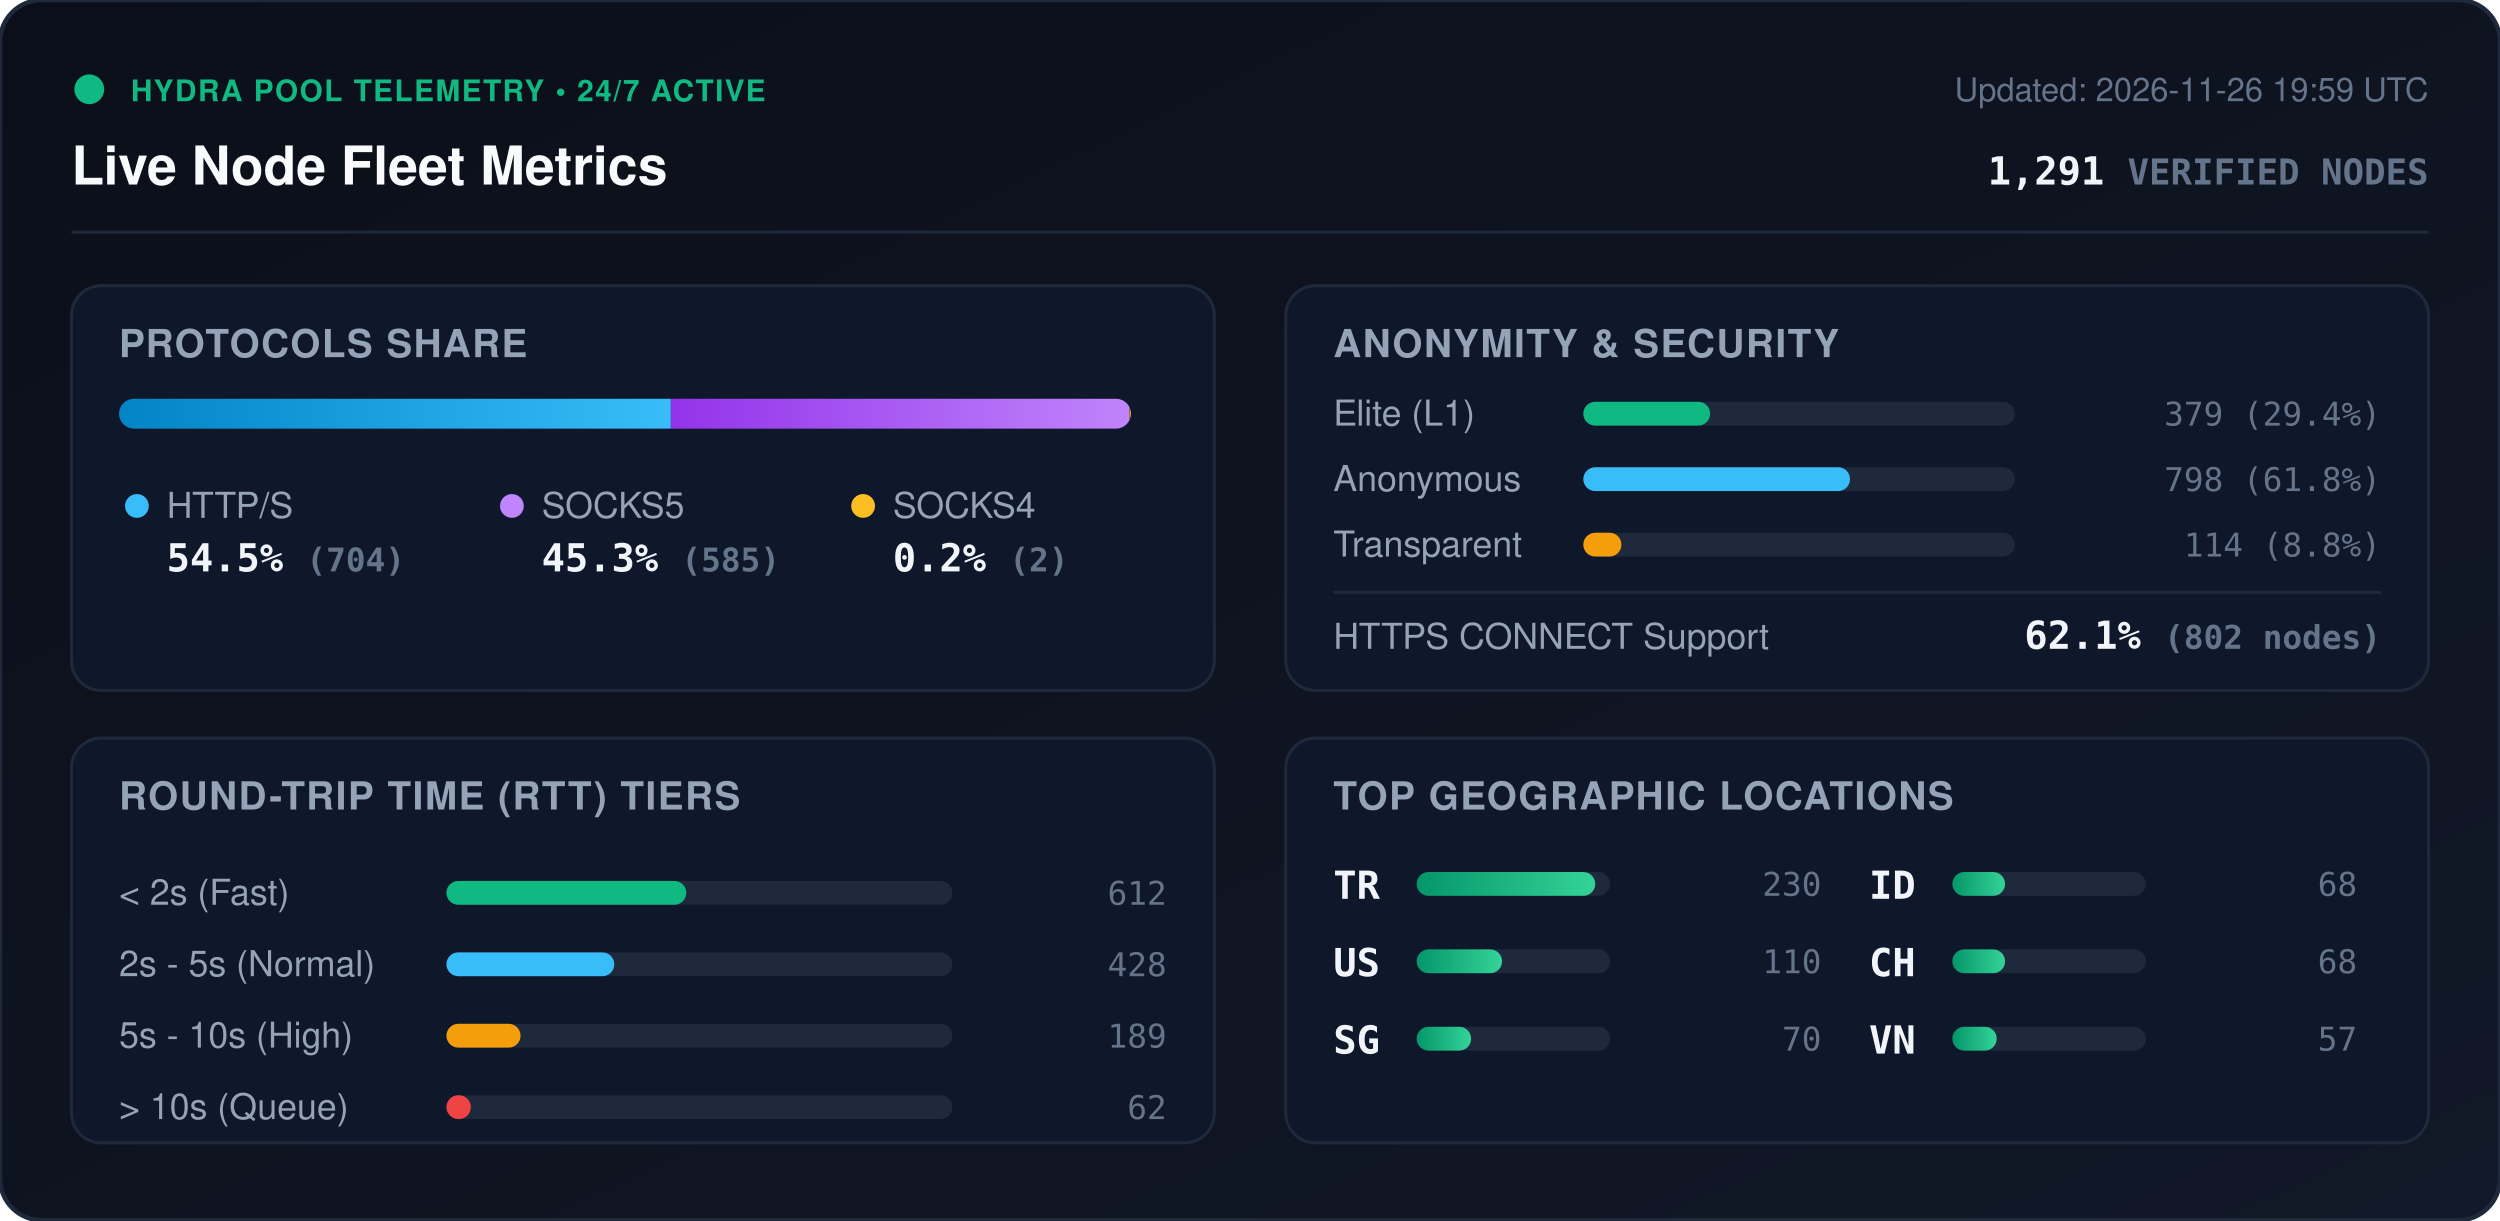
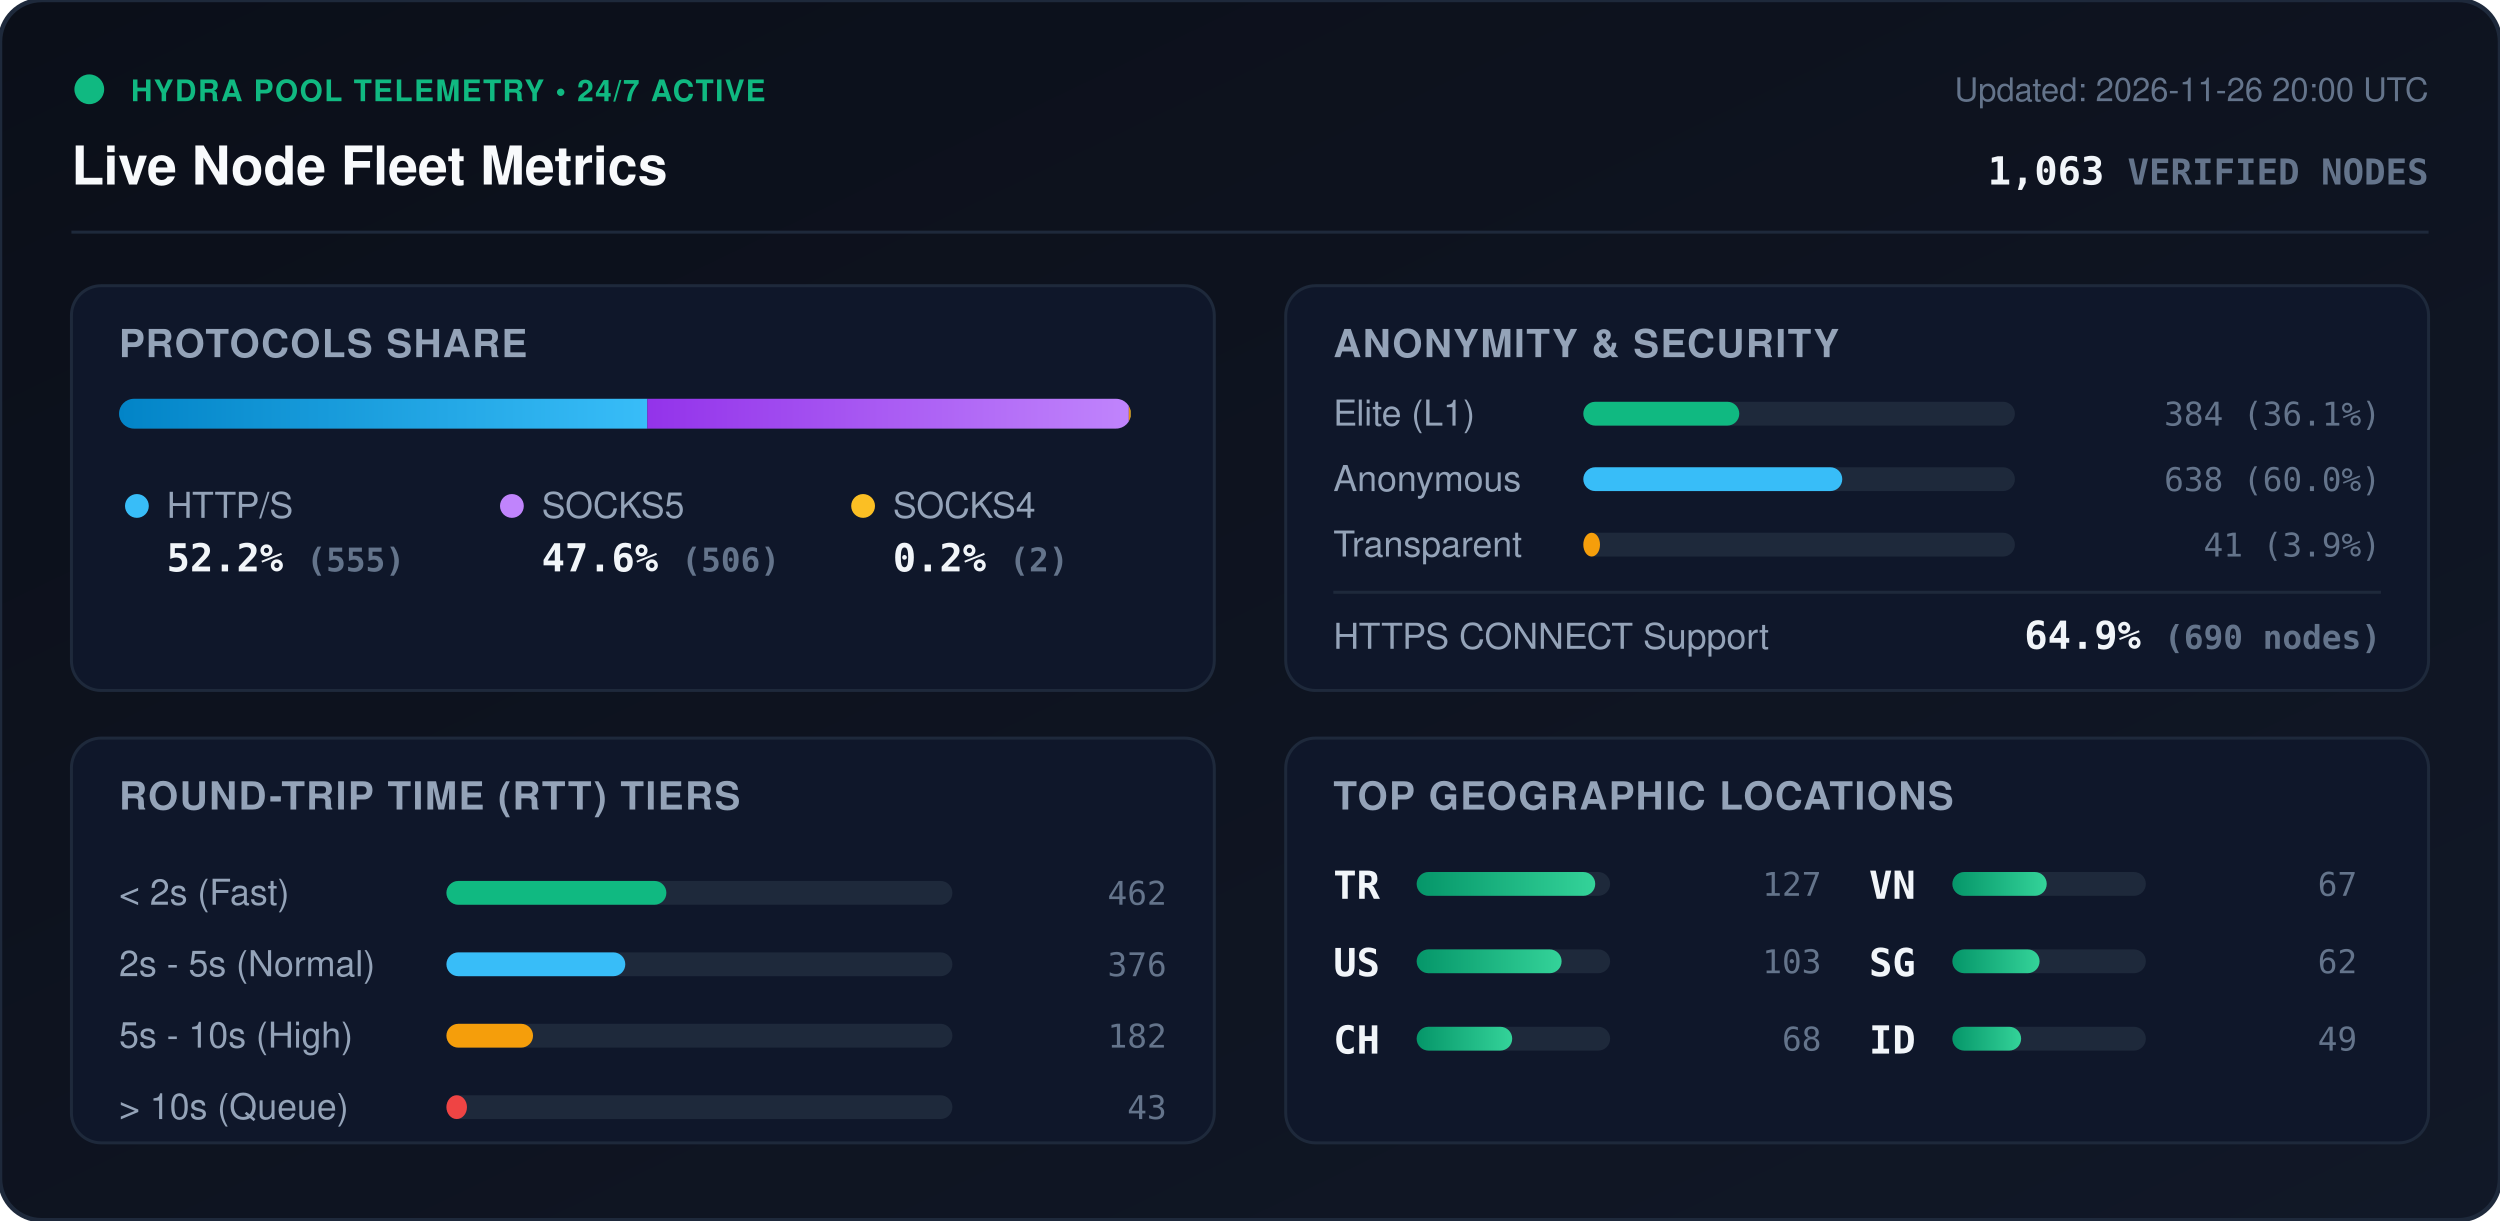
<svg xmlns="http://www.w3.org/2000/svg" viewBox="0 0 840 410" width="840" height="410" style="max-width: 100%; height: auto;">
  <defs>
    <linearGradient id="bg" x1="0%" y1="0%" x2="100%" y2="100%">
      <stop offset="0%" stop-color="#0b0f19" />
      <stop offset="100%" stop-color="#111827" />
    </linearGradient>
    <linearGradient id="bar-http" x1="0%" y1="0%" x2="100%" y2="0%">
      <stop offset="0%" stop-color="#0284c7" />
      <stop offset="100%" stop-color="#38bdf8" />
    </linearGradient>
    <linearGradient id="bar-socks5" x1="0%" y1="0%" x2="100%" y2="0%">
      <stop offset="0%" stop-color="#9333ea" />
      <stop offset="100%" stop-color="#c084fc" />
    </linearGradient>
    <linearGradient id="bar-socks4" x1="0%" y1="0%" x2="100%" y2="0%">
      <stop offset="0%" stop-color="#d97706" />
      <stop offset="100%" stop-color="#fbbf24" />
    </linearGradient>
    <linearGradient id="bar-green" x1="0%" y1="0%" x2="100%" y2="0%">
      <stop offset="0%" stop-color="#059669" />
      <stop offset="100%" stop-color="#34d399" />
    </linearGradient>
    <clipPath id="prog-track-clip">
      <rect width="340.0" height="10" rx="5" />
    </clipPath>
    <style>
      .title { font: 700 18px -apple-system, BlinkMacSystemFont, 'Segoe UI', Helvetica, Arial, sans-serif; fill: #f8fafc; }
      .sub { font: 500 11px -apple-system, BlinkMacSystemFont, 'Segoe UI', Helvetica, Arial, sans-serif; fill: #64748b; }
      .section-hdr { font: 600 13px -apple-system, BlinkMacSystemFont, 'Segoe UI', Helvetica, Arial, sans-serif; fill: #94a3b8; letter-spacing: 0.5px; }
      .metric-val { font: 700 13px -apple-system, BlinkMacSystemFont, 'Segoe UI', Helvetica, Arial, sans-serif; fill: #f1f5f9; }
      .metric-lbl { font: 500 12px -apple-system, BlinkMacSystemFont, 'Segoe UI', Helvetica, Arial, sans-serif; fill: #94a3b8; }
      .badge-txt { font: 700 10px -apple-system, BlinkMacSystemFont, 'Segoe UI', Helvetica, Arial, sans-serif; fill: #10b981; letter-spacing: 0.5px; }
      .mono { font-family: ui-monospace, SFMono-Regular, Menlo, Monaco, Consolas, monospace; }
      .pulse { animation: beacon 2s infinite ease-in-out; }
      @keyframes beacon { 0%, 100% { opacity: 1; } 50% { opacity: 0.35; } }
    </style>
  </defs>
  <rect width="840" height="410" rx="14" fill="url(#bg)" stroke="#1e293b" stroke-width="1.5" />
  <g transform="translate(24, 24)">
    <circle cx="6" cy="6" r="5" fill="#10b981" class="pulse" />
    <text x="20" y="10" class="badge-txt">HYDRA POOL TELEMETRY • 24/7 ACTIVE</text>
    <text x="0" y="38" class="title">Live Node Fleet Metrics</text>
-     <text x="792" y="10" text-anchor="end" class="sub">Updated: 2026-11-26 19:59 UTC</text>
-     <text x="792" y="38" text-anchor="end" class="metric-val mono" fill="#38bdf8">1,291 <tspan font-size="12" fill="#64748b">VERIFIED NODES</tspan>
+     <text x="792" y="10" text-anchor="end" class="sub">Updated: 2026-11-26 20:00 UTC</text>
+     <text x="792" y="38" text-anchor="end" class="metric-val mono" fill="#38bdf8">1,063 <tspan font-size="12" fill="#64748b">VERIFIED NODES</tspan>
    </text>
  </g>
  <line x1="24" y1="78" x2="816" y2="78" stroke="#1e293b" stroke-width="1" />
  <g transform="translate(24, 96)">
    <rect width="384" height="136" rx="10" fill="#0f172a" stroke="#1e293b" />
    <text x="16" y="24" class="section-hdr">PROTOCOLS SHARE</text>
    <g transform="translate(16, 38)">
      <rect width="340.0" height="10" rx="5" fill="#1e293b" />
      <g clip-path="url(#prog-track-clip)">
-         <rect x="0" width="185.4" height="10" fill="url(#bar-http)" />
-         <rect x="185.4" width="154.1" height="10" fill="url(#bar-socks5)" />
-         <rect x="339.5" width="0.5" height="10" fill="url(#bar-socks4)" />
+         <rect x="0" width="177.5" height="10" fill="url(#bar-http)" />
+         <rect x="177.5" width="161.8" height="10" fill="url(#bar-socks5)" />
+         <rect x="339.3" width="0.6" height="10" fill="url(#bar-socks4)" />
      </g>
    </g>
    <g transform="translate(16, 68)">
      <circle cx="6" cy="6" r="4" fill="#38bdf8" />
      <text x="16" y="10" class="metric-lbl">HTTP/S</text>
-       <text x="16" y="28" class="metric-val mono">54.5% <tspan font-size="11" fill="#64748b">(704)</tspan>
+       <text x="16" y="28" class="metric-val mono">52.2% <tspan font-size="11" fill="#64748b">(555)</tspan>
      </text>
      <circle cx="132" cy="6" r="4" fill="#c084fc" />
      <text x="142" y="10" class="metric-lbl">SOCKS5</text>
-       <text x="142" y="28" class="metric-val mono">45.3% <tspan font-size="11" fill="#64748b">(585)</tspan>
+       <text x="142" y="28" class="metric-val mono">47.6% <tspan font-size="11" fill="#64748b">(506)</tspan>
      </text>
      <circle cx="250" cy="6" r="4" fill="#fbbf24" />
      <text x="260" y="10" class="metric-lbl">SOCKS4</text>
      <text x="260" y="28" class="metric-val mono">0.2% <tspan font-size="11" fill="#64748b">(2)</tspan>
      </text>
    </g>
  </g>
  <g transform="translate(432, 96)">
    <rect width="384" height="136" rx="10" fill="#0f172a" stroke="#1e293b" />
    <text x="16" y="24" class="section-hdr">ANONYMITY &amp; SECURITY</text>
    <text x="16" y="47" class="metric-lbl">Elite (L1)</text>
    <rect x="100" y="39" width="145.0" height="8" rx="4" fill="#1e293b" />
-     <rect x="100" y="39" width="42.6" height="8" rx="4" fill="#10b981" />
-     <text x="368" y="47" text-anchor="end" class="mono sub" fill="#e2e8f0">379 (29.4%)</text>
+     <rect x="100" y="39" width="52.4" height="8" rx="4" fill="#10b981" />
+     <text x="368" y="47" text-anchor="end" class="mono sub" fill="#e2e8f0">384 (36.1%)</text>
    <text x="16" y="69" class="metric-lbl">Anonymous</text>
    <rect x="100" y="61" width="145.0" height="8" rx="4" fill="#1e293b" />
-     <rect x="100" y="61" width="89.6" height="8" rx="4" fill="#38bdf8" />
-     <text x="368" y="69" text-anchor="end" class="mono sub" fill="#e2e8f0">798 (61.8%)</text>
+     <rect x="100" y="61" width="87.0" height="8" rx="4" fill="#38bdf8" />
+     <text x="368" y="69" text-anchor="end" class="mono sub" fill="#e2e8f0">638 (60.0%)</text>
    <text x="16" y="91" class="metric-lbl">Transparent</text>
    <rect x="100" y="83" width="145.0" height="8" rx="4" fill="#1e293b" />
-     <rect x="100" y="83" width="12.8" height="8" rx="4" fill="#f59e0b" />
-     <text x="368" y="91" text-anchor="end" class="mono sub" fill="#e2e8f0">114 (8.8%)</text>
+     <rect x="100" y="83" width="5.6" height="8" rx="4" fill="#f59e0b" />
+     <text x="368" y="91" text-anchor="end" class="mono sub" fill="#e2e8f0">41 (3.9%)</text>
    <line x1="16" y1="103" x2="368" y2="103" stroke="#1e293b" stroke-width="1" />
    <text x="16" y="122" class="metric-lbl">HTTPS CONNECT Support</text>
-     <text x="368" y="122" text-anchor="end" class="metric-val mono" fill="#34d399">62.1% <tspan font-size="11" fill="#64748b">(802 nodes)</tspan>
+     <text x="368" y="122" text-anchor="end" class="metric-val mono" fill="#34d399">64.9% <tspan font-size="11" fill="#64748b">(690 nodes)</tspan>
    </text>
  </g>
  <g transform="translate(24, 248)">
    <rect width="384" height="136" rx="10" fill="#0f172a" stroke="#1e293b" />
    <text x="16" y="24" class="section-hdr">ROUND-TRIP TIME (RTT) TIERS</text>
    <g transform="translate(16, 42)">
      <text x="0" y="14" class="metric-lbl">&lt; 2s (Fast)</text>
      <rect x="110" y="6" width="170" height="8" rx="4" fill="#1e293b" />
-       <rect x="110" y="6" width="80.6" height="8" rx="4" fill="#10b981" />
-       <text x="352" y="14" text-anchor="end" class="mono sub">612</text>
+       <rect x="110" y="6" width="73.9" height="8" rx="4" fill="#10b981" />
+       <text x="352" y="14" text-anchor="end" class="mono sub">462</text>
      <text x="0" y="38" class="metric-lbl">2s - 5s (Normal)</text>
      <rect x="110" y="30" width="170" height="8" rx="4" fill="#1e293b" />
-       <rect x="110" y="30" width="56.4" height="8" rx="4" fill="#38bdf8" />
-       <text x="352" y="38" text-anchor="end" class="mono sub">428</text>
+       <rect x="110" y="30" width="60.1" height="8" rx="4" fill="#38bdf8" />
+       <text x="352" y="38" text-anchor="end" class="mono sub">376</text>
      <text x="0" y="62" class="metric-lbl">5s - 10s (High)</text>
      <rect x="110" y="54" width="170" height="8" rx="4" fill="#1e293b" />
-       <rect x="110" y="54" width="24.9" height="8" rx="4" fill="#f59e0b" />
-       <text x="352" y="62" text-anchor="end" class="mono sub">189</text>
+       <rect x="110" y="54" width="29.1" height="8" rx="4" fill="#f59e0b" />
+       <text x="352" y="62" text-anchor="end" class="mono sub">182</text>
      <text x="0" y="86" class="metric-lbl">&gt; 10s (Queue)</text>
      <rect x="110" y="78" width="170" height="8" rx="4" fill="#1e293b" />
-       <rect x="110" y="78" width="8.2" height="8" rx="4" fill="#ef4444" />
-       <text x="352" y="86" text-anchor="end" class="mono sub">62</text>
+       <rect x="110" y="78" width="6.9" height="8" rx="4" fill="#ef4444" />
+       <text x="352" y="86" text-anchor="end" class="mono sub">43</text>
    </g>
  </g>
  <g transform="translate(432, 248)">
    <rect width="384" height="136" rx="10" fill="#0f172a" stroke="#1e293b" />
    <text x="16" y="24" class="section-hdr">TOP GEOGRAPHIC LOCATIONS</text>
    <g transform="translate(16, 42)">
      <g transform="translate(0, 0)">
        <text x="0" y="12" class="mono metric-val" font-size="12">TR</text>
        <rect x="28" y="3" width="65" height="8" rx="4" fill="#1e293b" />
        <rect x="28" y="3" width="60.0" height="8" rx="4" fill="url(#bar-green)" />
-         <text x="164" y="11" text-anchor="end" class="mono sub">230</text>
+         <text x="164" y="11" text-anchor="end" class="mono sub">127</text>
      </g>
      <g transform="translate(0, 26)">
        <text x="0" y="12" class="mono metric-val" font-size="12">US</text>
        <rect x="28" y="3" width="65" height="8" rx="4" fill="#1e293b" />
-         <rect x="28" y="3" width="28.7" height="8" rx="4" fill="url(#bar-green)" />
-         <text x="164" y="11" text-anchor="end" class="mono sub">110</text>
+         <rect x="28" y="3" width="48.7" height="8" rx="4" fill="url(#bar-green)" />
+         <text x="164" y="11" text-anchor="end" class="mono sub">103</text>
      </g>
      <g transform="translate(0, 52)">
+         <text x="0" y="12" class="mono metric-val" font-size="12">CH</text>
+         <rect x="28" y="3" width="65" height="8" rx="4" fill="#1e293b" />
+         <rect x="28" y="3" width="32.1" height="8" rx="4" fill="url(#bar-green)" />
+         <text x="164" y="11" text-anchor="end" class="mono sub">68</text>
+       </g>
+       <g transform="translate(180, 0)">
+         <text x="0" y="12" class="mono metric-val" font-size="12">VN</text>
+         <rect x="28" y="3" width="65" height="8" rx="4" fill="#1e293b" />
+         <rect x="28" y="3" width="31.7" height="8" rx="4" fill="url(#bar-green)" />
+         <text x="164" y="11" text-anchor="end" class="mono sub">67</text>
+       </g>
+       <g transform="translate(180, 26)">
        <text x="0" y="12" class="mono metric-val" font-size="12">SG</text>
        <rect x="28" y="3" width="65" height="8" rx="4" fill="#1e293b" />
-         <rect x="28" y="3" width="18.3" height="8" rx="4" fill="url(#bar-green)" />
-         <text x="164" y="11" text-anchor="end" class="mono sub">70</text>
+         <rect x="28" y="3" width="29.3" height="8" rx="4" fill="url(#bar-green)" />
+         <text x="164" y="11" text-anchor="end" class="mono sub">62</text>
      </g>
-       <g transform="translate(180, 0)">
+       <g transform="translate(180, 52)">
        <text x="0" y="12" class="mono metric-val" font-size="12">ID</text>
        <rect x="28" y="3" width="65" height="8" rx="4" fill="#1e293b" />
-         <rect x="28" y="3" width="17.7" height="8" rx="4" fill="url(#bar-green)" />
-         <text x="164" y="11" text-anchor="end" class="mono sub">68</text>
-       </g>
-       <g transform="translate(180, 26)">
-         <text x="0" y="12" class="mono metric-val" font-size="12">CH</text>
-         <rect x="28" y="3" width="65" height="8" rx="4" fill="#1e293b" />
-         <rect x="28" y="3" width="17.7" height="8" rx="4" fill="url(#bar-green)" />
-         <text x="164" y="11" text-anchor="end" class="mono sub">68</text>
-       </g>
-       <g transform="translate(180, 52)">
-         <text x="0" y="12" class="mono metric-val" font-size="12">VN</text>
-         <rect x="28" y="3" width="65" height="8" rx="4" fill="#1e293b" />
-         <rect x="28" y="3" width="14.9" height="8" rx="4" fill="url(#bar-green)" />
-         <text x="164" y="11" text-anchor="end" class="mono sub">57</text>
+         <rect x="28" y="3" width="23.1" height="8" rx="4" fill="url(#bar-green)" />
+         <text x="164" y="11" text-anchor="end" class="mono sub">49</text>
      </g>
    </g>
  </g>
</svg>
